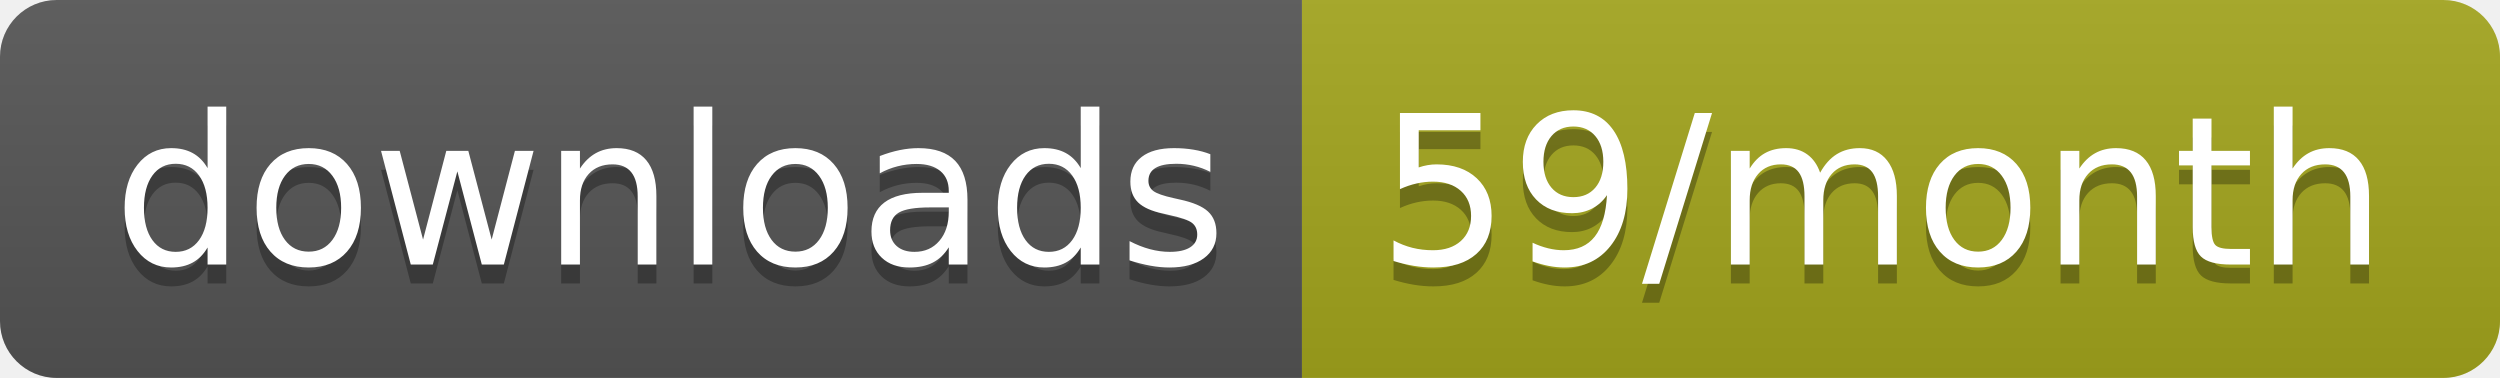
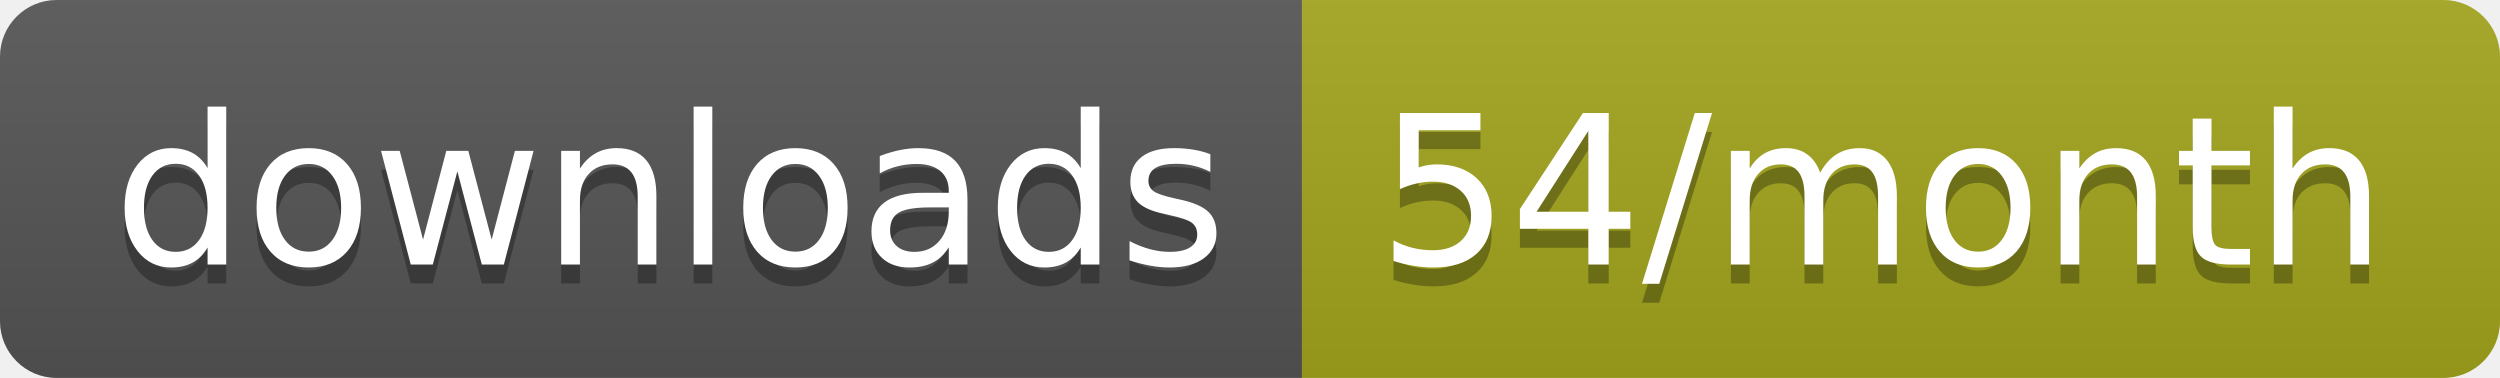
<svg xmlns="http://www.w3.org/2000/svg" width="132.3" height="20">
  <linearGradient id="smooth" x2="0" y2="100%">
    <stop offset="0" stop-color="#bbb" stop-opacity=".1" />
    <stop offset="1" stop-opacity=".1" />
  </linearGradient>
  <clipPath id="round">
    <rect width="132.3" height="20" rx="3" fill="#fff" />
  </clipPath>
  <g clip-path="url(#round)">
    <rect width="68.9" height="20" fill="#555" />
    <rect x="68.9" width="63.4" height="20" fill="#a4a61d" />
    <rect width="132.3" height="20" fill="url(#smooth)" />
  </g>
  <g fill="#fff" text-anchor="middle" font-family="DejaVu Sans,Verdana,Geneva,sans-serif" font-size="110">
    <text x="354.5" y="150" fill="#010101" fill-opacity=".3" transform="scale(0.1)" textLength="589.0" lengthAdjust="spacing">downloads</text>
    <text x="354.5" y="140" transform="scale(0.1)" textLength="589.0" lengthAdjust="spacing">downloads</text>
-     <text x="996" y="150" fill="#010101" fill-opacity=".3" transform="scale(0.1)" textLength="534.0" lengthAdjust="spacing">59/month</text>
-     <text x="996" y="140" transform="scale(0.1)" textLength="534.0" lengthAdjust="spacing">59/month</text>
+     <text x="996" y="150" fill="#010101" fill-opacity=".3" transform="scale(0.1)" textLength="534.0" lengthAdjust="spacing">54/month</text>
+     <text x="996" y="140" transform="scale(0.1)" textLength="534.0" lengthAdjust="spacing">54/month</text>
  </g>
</svg>
